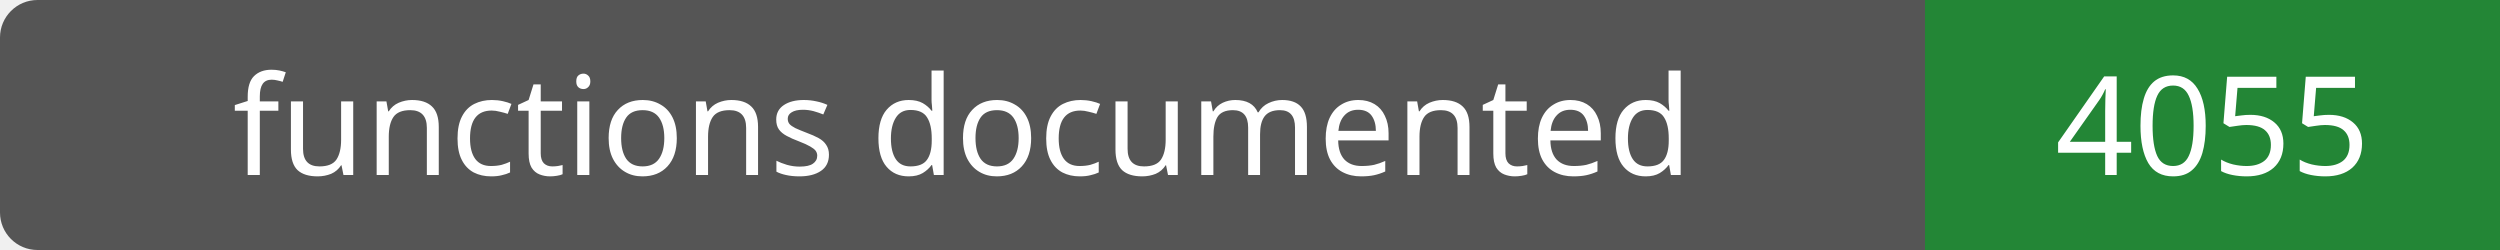
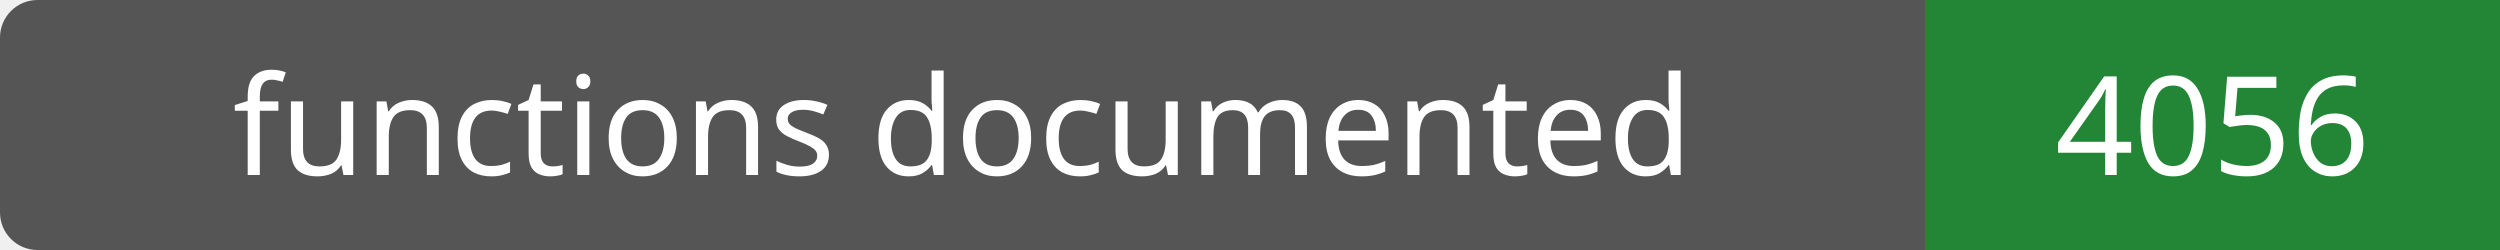
- <svg xmlns="http://www.w3.org/2000/svg" width="200" height="20" role="img" aria-label="functions documented: 4055">
+ <svg xmlns="http://www.w3.org/2000/svg" width="200" height="20" role="img" aria-label="functions documented: 4056">
  <rect width="200" height="20" rx="3" fill="#555" />
  <path fill="#238636" d="M154 0h46v20H154z" />
  <g fill="#fff" text-anchor="middle" font-family="Verdana,sans-serif" font-size="11">
    <text x="77.0" y="14">functions documented</text>
-     <text x="177.0" y="14">4055</text>
+     <text x="177.0" y="14">4056</text>
  </g>
</svg>
